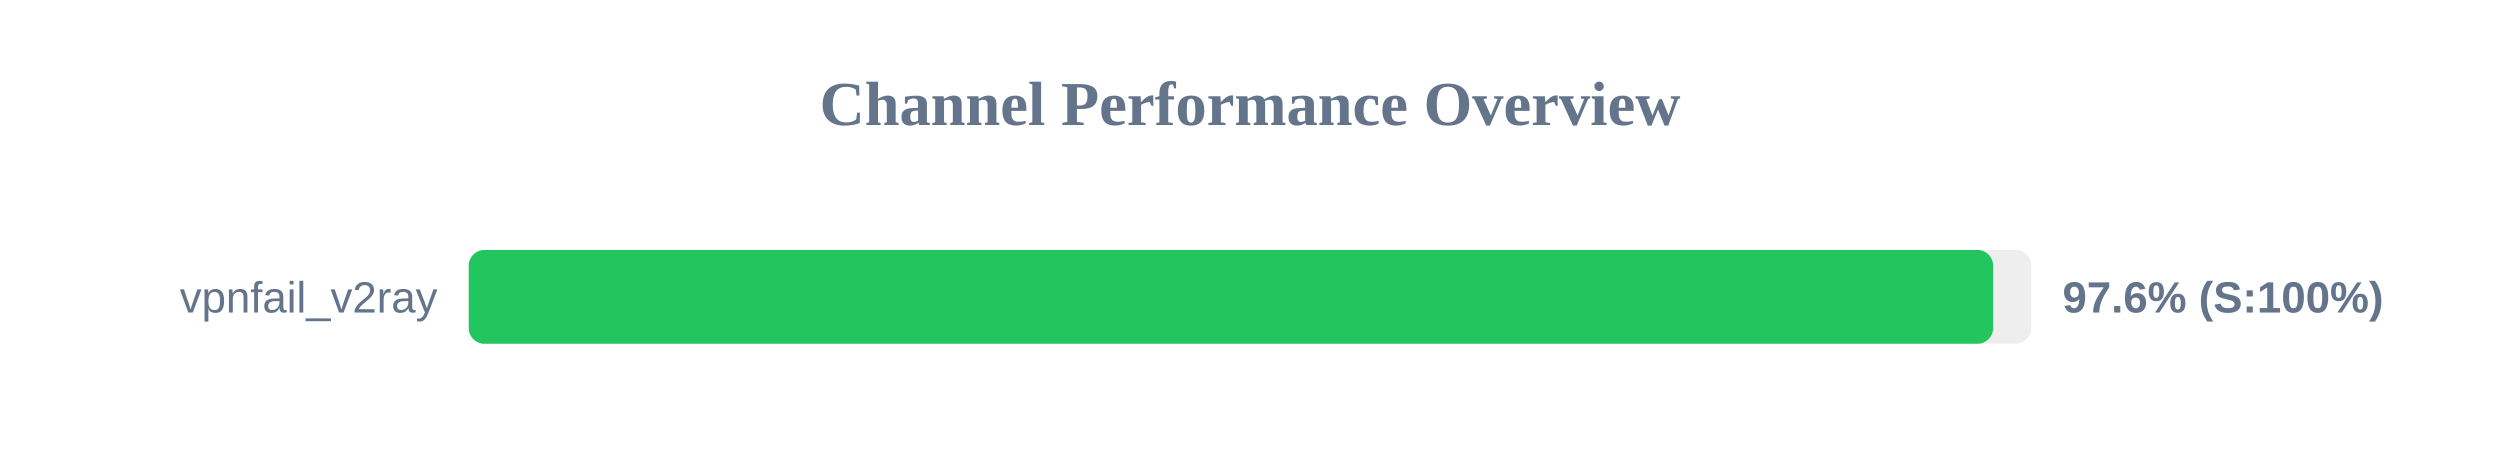
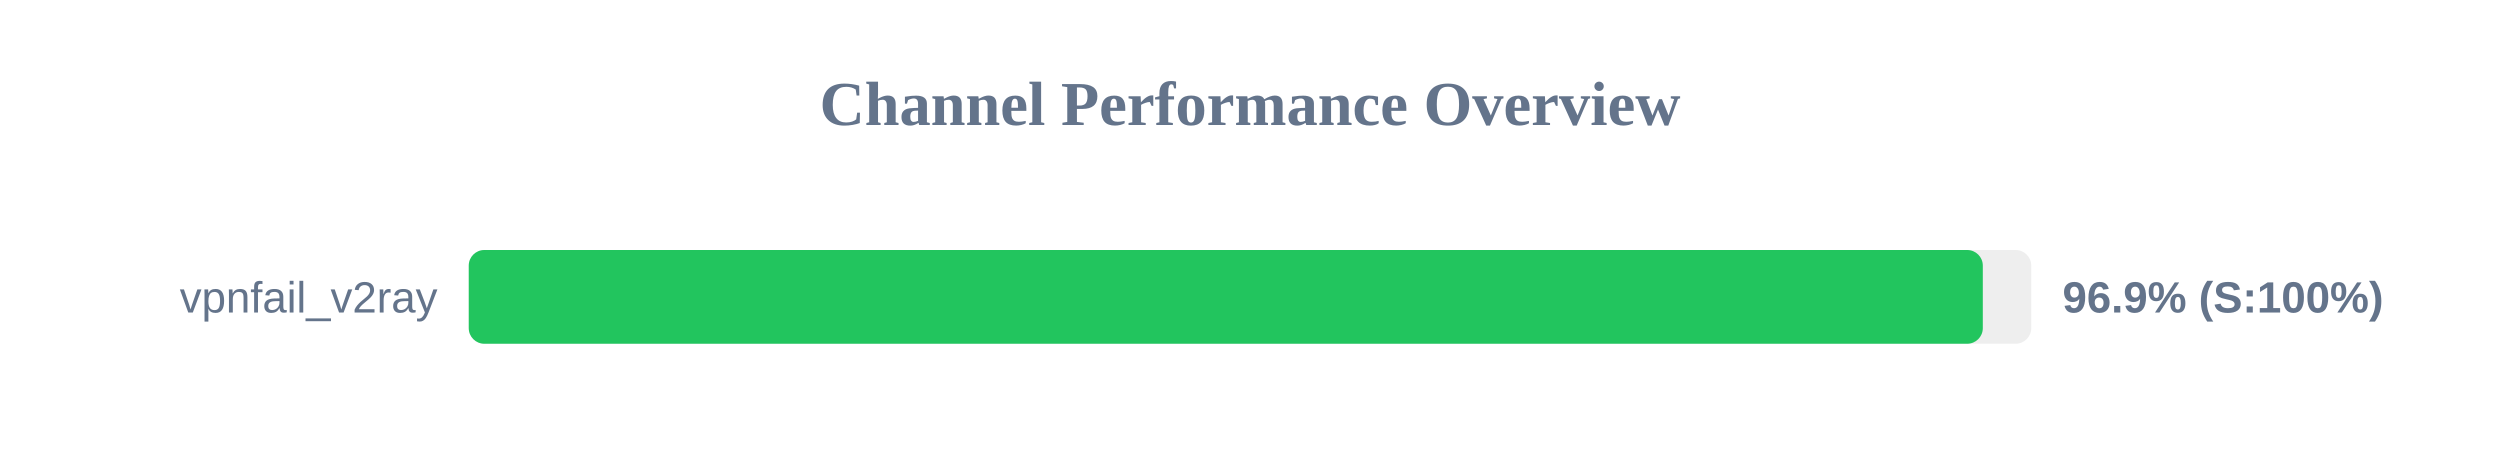
<svg xmlns="http://www.w3.org/2000/svg" width="800" height="150" version="1.1">
  <style>
        .row { font: 14px Arial; fill: #64748b; }
        .score { font: bold 14px Arial; fill: #64748b; }
    </style>
  <text x="400" y="40" text-anchor="middle" font-size="20px" font-weight="bold" fill="#64748b">Channel Performance Overview</text>
  <rect x="150" y="80" width="500" height="30" fill="#eee" rx="5" />
-   <rect x="150" y="80" width="487.8" height="30" fill="#22c55e" rx="5" />
+   <rect x="150" y="80" width="484.5" height="30" fill="#22c55e" rx="5" />
  <text x="140" y="100" text-anchor="end" class="row">vpnfail_v2ray</text>
-   <text x="660" y="100" text-anchor="start" class="score">97.6% (S:100%)</text>
+   <text x="660" y="100" text-anchor="start" class="score">96.9% (S:100%)</text>
</svg>
